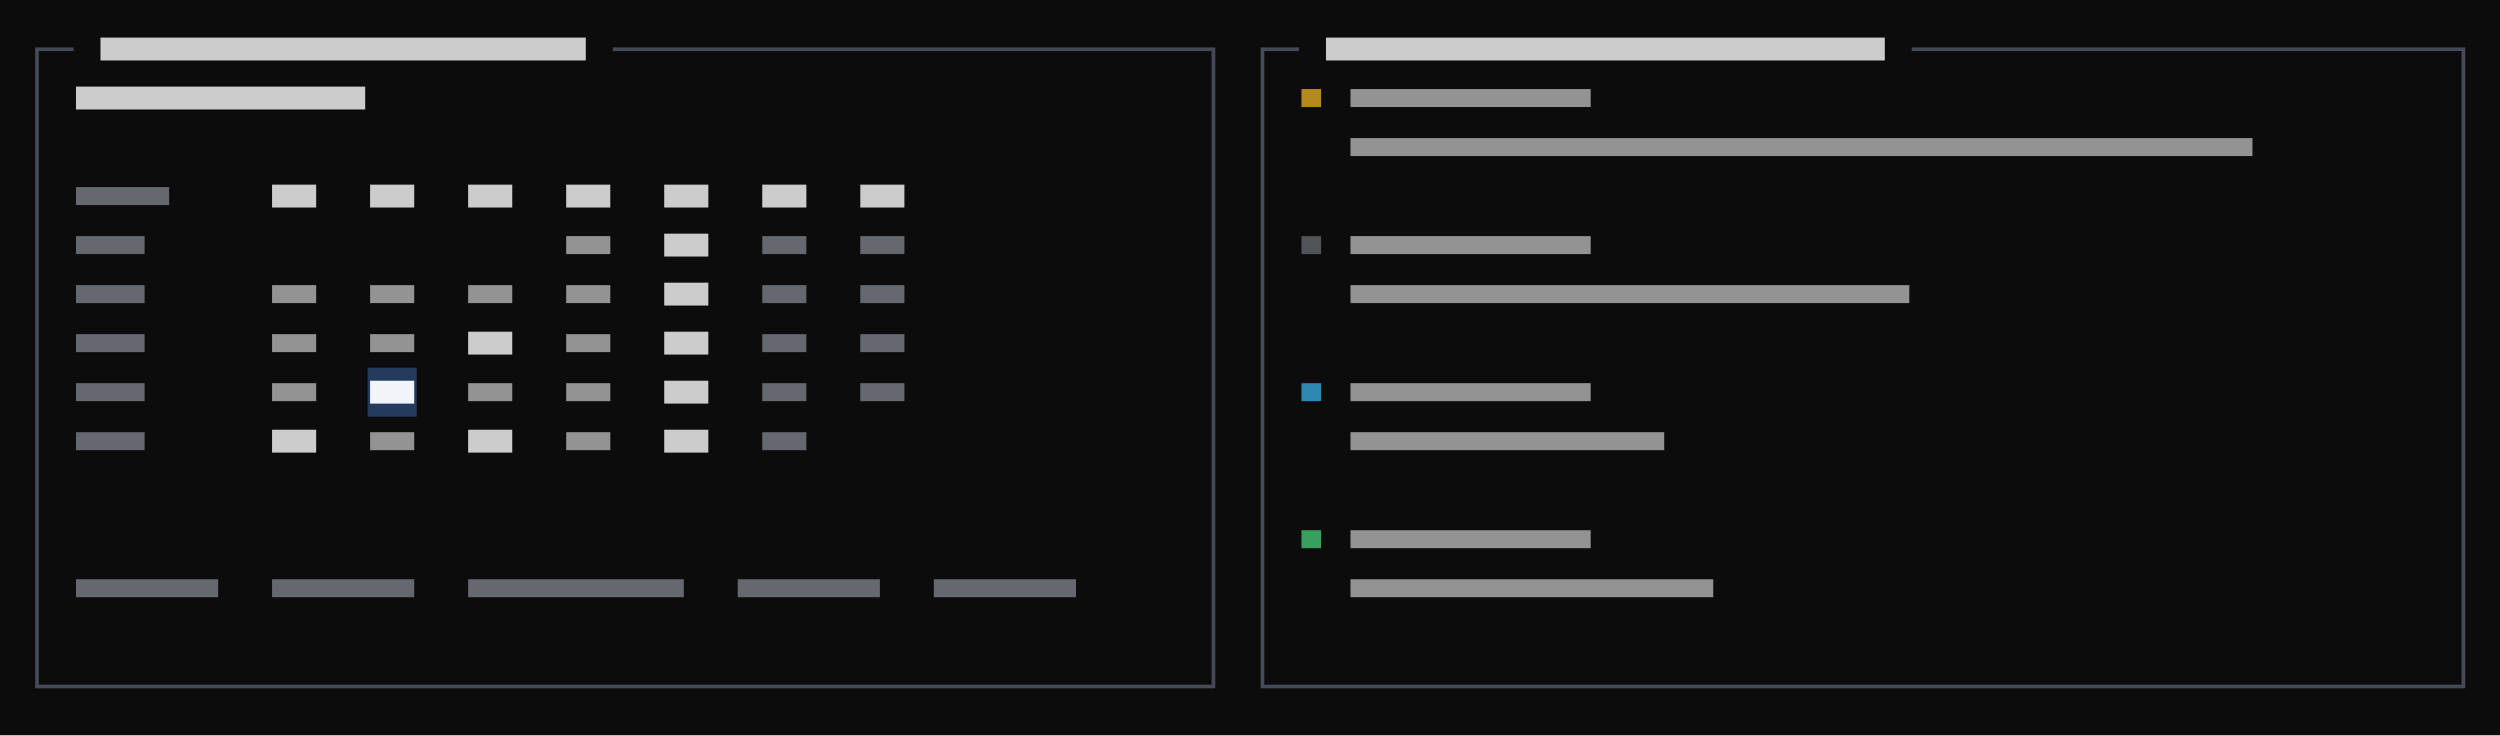
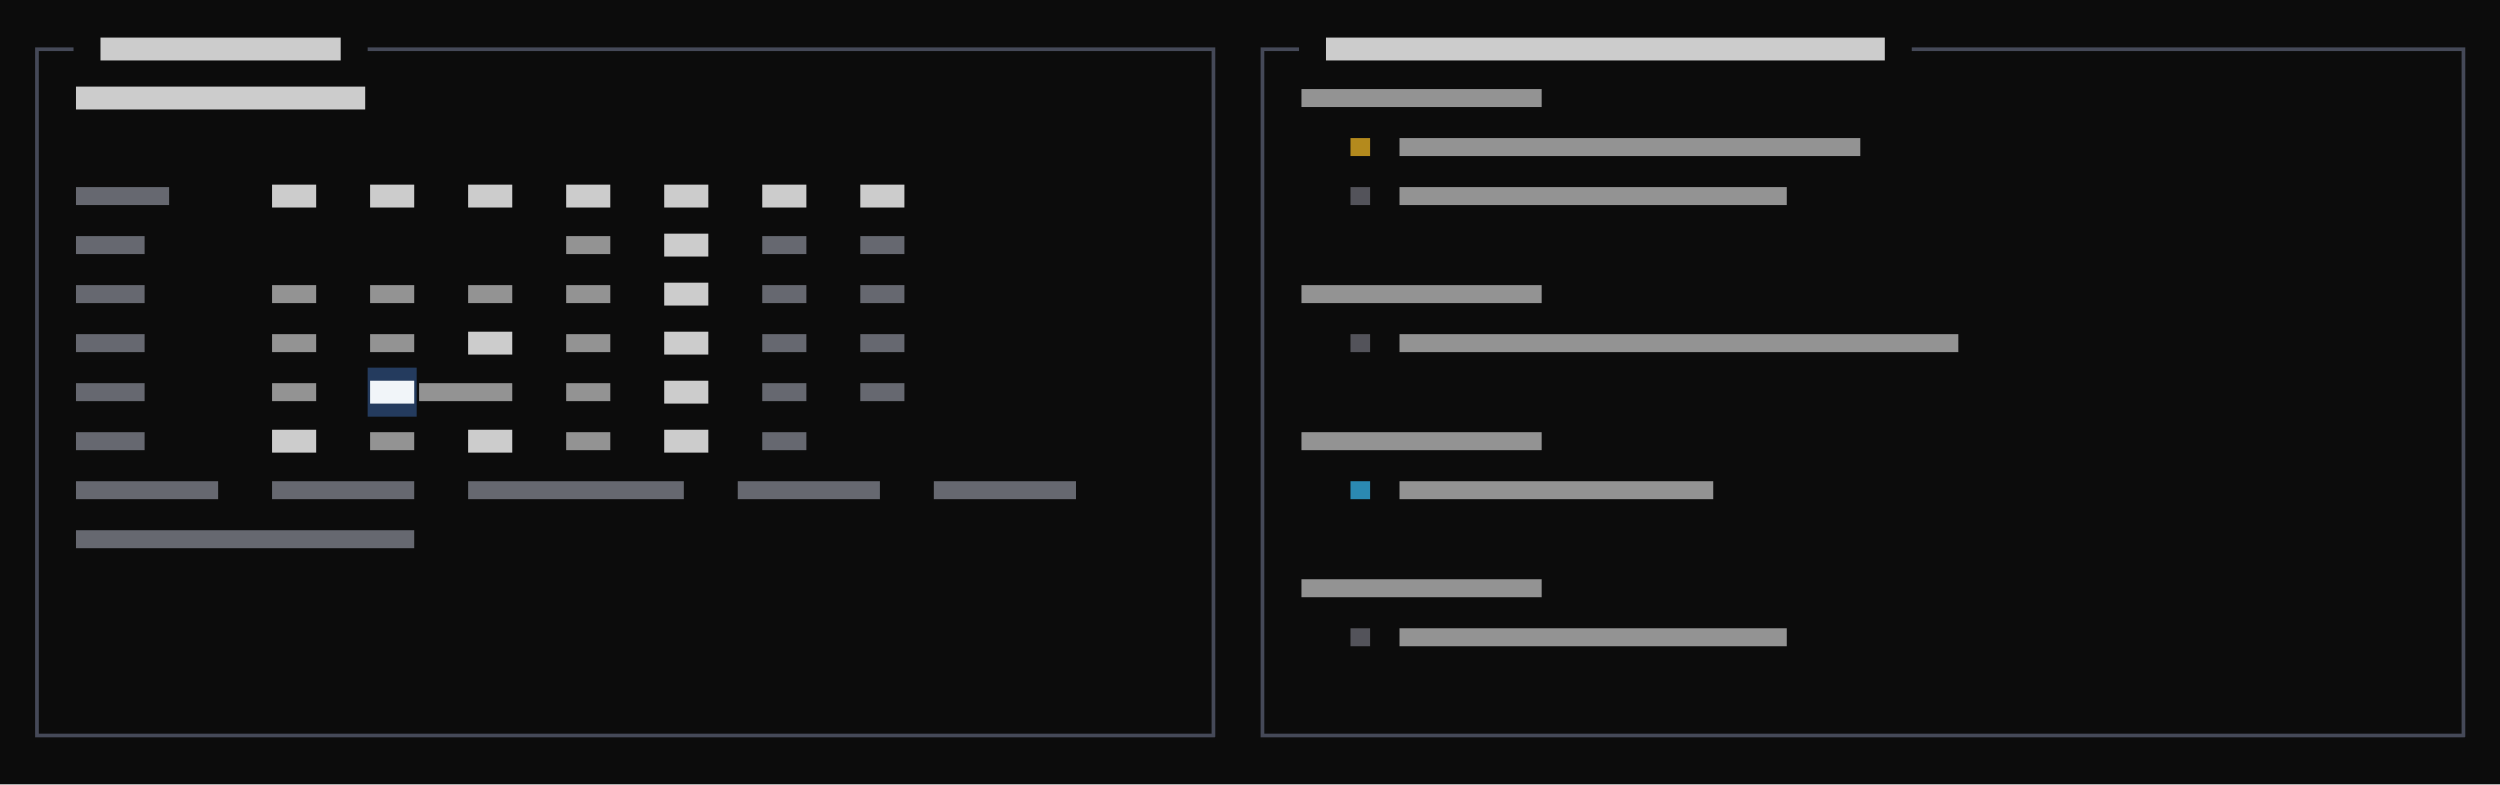
- <svg xmlns="http://www.w3.org/2000/svg" viewBox="0 0 612 180" preserveAspectRatio="xMinYMin slice">
+ <svg xmlns="http://www.w3.org/2000/svg" viewBox="0 0 612 192" preserveAspectRatio="xMinYMin slice">
  <rect width="100%" height="100%" fill="#0c0c0c" />
  <g transform="translate(6 6)">
    <path fill="#243b5e" d="M84 84h12v12h-12z" />
-     <path fill="#38bdf8" opacity="0.7" d="M312.6 87.8h4.8v4.4h-4.8z" />
-     <path fill="#4ade80" opacity="0.7" d="M312.6 123.8h4.8v4.4h-4.8z" />
-     <path fill="#4b5060" opacity="0.9" d="M2.6 5.6h3.4v0.9h-3.4zM2.6 5.6h0.9v6.4h-0.9zM6 5.6h3.4v0.9h-3.4zM8.6 5.6h3.4v0.9h-3.4zM144 5.6h3.4v0.9h-3.4zM146.6 5.6h3.4v0.9h-3.4zM150 5.6h3.4v0.9h-3.4zM152.6 5.6h3.4v0.9h-3.4zM156 5.6h3.4v0.9h-3.4zM158.6 5.6h3.4v0.9h-3.4zM162 5.6h3.4v0.9h-3.4zM164.6 5.6h3.4v0.9h-3.4zM168 5.6h3.4v0.9h-3.4zM170.6 5.6h3.4v0.9h-3.4zM174 5.6h3.4v0.9h-3.4zM176.6 5.6h3.4v0.9h-3.4zM180 5.6h3.4v0.9h-3.4zM182.6 5.6h3.4v0.9h-3.4zM186 5.6h3.4v0.9h-3.4zM188.6 5.6h3.4v0.9h-3.4zM192 5.6h3.4v0.9h-3.4zM194.6 5.6h3.4v0.9h-3.4zM198 5.6h3.4v0.9h-3.4zM200.6 5.6h3.4v0.9h-3.4zM204 5.6h3.4v0.9h-3.4zM206.6 5.6h3.4v0.9h-3.4zM210 5.6h3.4v0.9h-3.4zM212.6 5.6h3.4v0.9h-3.4zM216 5.6h3.4v0.9h-3.4zM218.6 5.6h3.4v0.9h-3.4zM222 5.6h3.4v0.9h-3.4zM224.6 5.6h3.4v0.9h-3.4zM228 5.6h3.4v0.9h-3.4zM230.6 5.6h3.4v0.9h-3.4zM234 5.6h3.4v0.9h-3.4zM236.6 5.6h3.4v0.9h-3.4zM240 5.6h3.4v0.9h-3.4zM242.6 5.6h3.4v0.9h-3.4zM246 5.6h3.4v0.9h-3.4zM248.6 5.6h3.4v0.9h-3.4zM252 5.6h3.4v0.9h-3.4zM254.6 5.6h3.4v0.9h-3.4zM258 5.6h3.4v0.9h-3.4zM260.6 5.6h3.4v0.9h-3.4zM264 5.6h3.4v0.9h-3.4zM266.6 5.6h3.4v0.9h-3.4zM270 5.6h3.4v0.9h-3.4zM272.6 5.6h3.4v0.9h-3.4zM276 5.6h3.4v0.9h-3.4zM278.6 5.6h3.4v0.9h-3.4zM282 5.6h3.4v0.9h-3.4zM284.6 5.6h3.4v0.9h-3.4zM288 5.6h3.4v0.9h-3.4zM290.6 5.6h0.9v6.4h-0.9zM302.6 5.6h3.4v0.9h-3.4zM302.6 5.6h0.9v6.4h-0.9zM306 5.6h3.4v0.9h-3.4zM308.6 5.6h3.4v0.9h-3.4zM462 5.6h3.4v0.9h-3.4zM464.6 5.6h3.4v0.9h-3.4zM468 5.6h3.4v0.9h-3.4zM470.6 5.6h3.4v0.9h-3.4zM474 5.6h3.4v0.9h-3.4zM476.6 5.6h3.4v0.9h-3.4zM480 5.6h3.4v0.9h-3.4zM482.6 5.6h3.4v0.9h-3.4zM486 5.6h3.4v0.9h-3.4zM488.6 5.6h3.4v0.9h-3.4zM492 5.6h3.4v0.9h-3.4zM494.6 5.6h3.4v0.9h-3.4zM498 5.6h3.4v0.9h-3.4zM500.6 5.6h3.4v0.9h-3.4zM504 5.6h3.4v0.9h-3.4zM506.6 5.6h3.4v0.9h-3.4zM510 5.6h3.4v0.9h-3.4zM512.6 5.6h3.4v0.9h-3.4zM516 5.6h3.4v0.9h-3.4zM518.6 5.6h3.4v0.9h-3.4zM522 5.6h3.4v0.9h-3.4zM524.6 5.6h3.4v0.9h-3.4zM528 5.6h3.4v0.9h-3.4zM530.6 5.6h3.4v0.9h-3.4zM534 5.6h3.4v0.9h-3.4zM536.6 5.6h3.4v0.9h-3.4zM540 5.6h3.4v0.9h-3.4zM542.6 5.6h3.4v0.9h-3.4zM546 5.6h3.4v0.9h-3.4zM548.6 5.6h3.4v0.9h-3.4zM552 5.6h3.4v0.9h-3.4zM554.6 5.6h3.4v0.9h-3.4zM558 5.6h3.4v0.9h-3.4zM560.6 5.6h3.4v0.9h-3.4zM564 5.6h3.4v0.9h-3.4zM566.6 5.6h3.4v0.9h-3.4zM570 5.6h3.4v0.9h-3.4zM572.6 5.6h3.4v0.9h-3.4zM576 5.6h3.4v0.9h-3.4zM578.6 5.6h3.4v0.9h-3.4zM582 5.6h3.4v0.9h-3.4zM584.6 5.6h3.4v0.9h-3.4zM588 5.6h3.4v0.9h-3.4zM590.6 5.6h3.4v0.9h-3.4zM594 5.6h3.4v0.9h-3.4zM596.6 5.6h0.9v6.4h-0.9zM2.6 12h0.9v6.4h-0.9zM2.6 17.6h0.9v6.4h-0.9zM290.6 12h0.9v6.4h-0.9zM290.6 17.6h0.9v6.4h-0.9zM302.6 12h0.9v6.4h-0.9zM302.6 17.6h0.9v6.4h-0.9zM596.6 12h0.9v6.4h-0.9zM596.6 17.6h0.9v6.4h-0.9zM2.6 24h0.9v6.4h-0.9zM2.6 29.6h0.9v6.4h-0.9zM290.6 24h0.9v6.4h-0.9zM290.6 29.6h0.9v6.4h-0.9zM302.6 24h0.9v6.4h-0.9zM302.6 29.6h0.9v6.4h-0.9zM596.6 24h0.9v6.4h-0.9zM596.6 29.6h0.9v6.4h-0.9zM2.6 36h0.9v6.4h-0.9zM2.6 41.6h0.9v6.4h-0.9zM290.6 36h0.9v6.4h-0.9zM290.6 41.6h0.9v6.4h-0.9zM302.6 36h0.9v6.4h-0.9zM302.6 41.6h0.9v6.4h-0.9zM596.6 36h0.9v6.4h-0.9zM596.6 41.6h0.9v6.4h-0.9zM2.6 48h0.9v6.4h-0.9zM2.6 53.6h0.9v6.4h-0.9zM290.6 48h0.9v6.4h-0.9zM290.6 53.6h0.9v6.4h-0.9zM302.6 48h0.9v6.4h-0.9zM302.6 53.6h0.9v6.4h-0.9zM596.6 48h0.9v6.4h-0.9zM596.6 53.6h0.9v6.4h-0.9zM2.6 60h0.9v6.4h-0.9zM2.6 65.6h0.9v6.4h-0.9zM290.6 60h0.9v6.4h-0.9zM290.6 65.6h0.9v6.4h-0.9zM302.6 60h0.9v6.4h-0.9zM302.6 65.6h0.9v6.4h-0.9zM596.6 60h0.9v6.4h-0.9zM596.6 65.6h0.9v6.4h-0.9zM2.6 72h0.9v6.4h-0.9zM2.6 77.6h0.9v6.4h-0.9zM290.6 72h0.9v6.4h-0.9zM290.6 77.6h0.9v6.4h-0.9zM302.6 72h0.9v6.4h-0.9zM302.6 77.6h0.9v6.4h-0.9zM596.6 72h0.9v6.4h-0.9zM596.6 77.6h0.9v6.4h-0.9zM2.6 84h0.9v6.4h-0.9zM2.6 89.6h0.9v6.4h-0.9zM290.6 84h0.9v6.4h-0.9zM290.6 89.6h0.9v6.4h-0.9zM302.6 84h0.9v6.4h-0.9zM302.6 89.6h0.9v6.4h-0.9zM596.6 84h0.9v6.4h-0.9zM596.6 89.6h0.9v6.4h-0.9zM2.6 96h0.9v6.4h-0.9zM2.6 101.6h0.9v6.4h-0.9zM290.6 96h0.9v6.4h-0.9zM290.6 101.6h0.9v6.4h-0.9zM302.6 96h0.9v6.4h-0.9zM302.6 101.6h0.9v6.4h-0.9zM596.6 96h0.9v6.4h-0.9zM596.6 101.6h0.9v6.4h-0.9zM2.6 108h0.9v6.4h-0.9zM2.6 113.6h0.9v6.4h-0.9zM290.6 108h0.9v6.4h-0.9zM290.6 113.6h0.9v6.4h-0.9zM302.6 108h0.9v6.4h-0.9zM302.6 113.6h0.9v6.4h-0.9zM596.6 108h0.9v6.4h-0.9zM596.6 113.6h0.9v6.4h-0.9zM2.6 120h0.9v6.4h-0.9zM2.6 125.6h0.9v6.4h-0.9zM290.6 120h0.9v6.4h-0.9zM290.6 125.6h0.9v6.4h-0.9zM302.6 120h0.9v6.4h-0.9zM302.6 125.6h0.9v6.4h-0.9zM596.6 120h0.9v6.4h-0.9zM596.6 125.6h0.9v6.4h-0.9zM2.6 132h0.9v6.4h-0.9zM2.6 137.6h0.9v6.4h-0.9zM290.6 132h0.9v6.4h-0.9zM290.6 137.6h0.9v6.4h-0.9zM302.6 132h0.9v6.4h-0.9zM302.6 137.6h0.9v6.4h-0.9zM596.6 132h0.9v6.4h-0.9zM596.6 137.6h0.9v6.4h-0.9zM2.6 144h0.9v6.4h-0.9zM2.6 149.6h0.9v6.4h-0.9zM290.6 144h0.9v6.4h-0.9zM290.6 149.6h0.9v6.4h-0.9zM302.6 144h0.9v6.4h-0.9zM302.6 149.6h0.9v6.4h-0.9zM596.6 144h0.9v6.4h-0.9zM596.6 149.6h0.9v6.4h-0.9zM2.6 161.6h3.4v0.9h-3.4zM2.6 156h0.9v6.4h-0.9zM6 161.6h3.4v0.9h-3.4zM8.6 161.6h3.4v0.9h-3.4zM12 161.6h3.4v0.9h-3.4zM14.6 161.6h3.4v0.9h-3.4zM18 161.6h3.4v0.9h-3.4zM20.6 161.6h3.4v0.9h-3.4zM24 161.6h3.4v0.9h-3.4zM26.6 161.6h3.4v0.9h-3.4zM30 161.6h3.4v0.9h-3.4zM32.6 161.6h3.4v0.9h-3.4zM36 161.6h3.4v0.9h-3.4zM38.6 161.6h3.4v0.9h-3.4zM42 161.6h3.4v0.9h-3.4zM44.6 161.6h3.4v0.9h-3.4zM48 161.6h3.4v0.9h-3.4zM50.6 161.6h3.4v0.9h-3.4zM54 161.6h3.4v0.9h-3.4zM56.6 161.6h3.4v0.9h-3.4zM60 161.6h3.4v0.9h-3.4zM62.6 161.6h3.4v0.9h-3.4zM66 161.6h3.4v0.9h-3.4zM68.6 161.6h3.4v0.9h-3.4zM72 161.6h3.4v0.9h-3.4zM74.6 161.6h3.4v0.9h-3.4zM78 161.6h3.4v0.9h-3.4zM80.6 161.6h3.4v0.9h-3.4zM84 161.6h3.4v0.9h-3.4zM86.6 161.6h3.4v0.9h-3.4zM90 161.6h3.4v0.9h-3.4zM92.6 161.6h3.4v0.9h-3.4zM96 161.6h3.4v0.9h-3.4zM98.6 161.6h3.4v0.9h-3.4zM102 161.6h3.4v0.9h-3.4zM104.6 161.6h3.4v0.9h-3.4zM108 161.6h3.4v0.9h-3.4zM110.6 161.6h3.4v0.9h-3.4zM114 161.6h3.4v0.9h-3.4zM116.6 161.6h3.4v0.9h-3.4zM120 161.6h3.4v0.9h-3.4zM122.6 161.6h3.4v0.9h-3.4zM126 161.6h3.4v0.9h-3.4zM128.6 161.6h3.4v0.9h-3.4zM132 161.6h3.4v0.9h-3.4zM134.6 161.6h3.4v0.9h-3.4zM138 161.6h3.4v0.9h-3.4zM140.6 161.6h3.4v0.9h-3.4zM144 161.6h3.4v0.9h-3.4zM146.6 161.6h3.4v0.9h-3.4zM150 161.6h3.4v0.9h-3.4zM152.6 161.6h3.4v0.9h-3.4zM156 161.6h3.4v0.9h-3.4zM158.6 161.6h3.4v0.9h-3.4zM162 161.6h3.4v0.9h-3.4zM164.6 161.6h3.4v0.9h-3.4zM168 161.6h3.4v0.9h-3.4zM170.6 161.6h3.4v0.9h-3.4zM174 161.6h3.4v0.9h-3.4zM176.6 161.6h3.4v0.9h-3.4zM180 161.6h3.4v0.9h-3.4zM182.6 161.6h3.4v0.9h-3.4zM186 161.6h3.4v0.9h-3.4zM188.6 161.6h3.4v0.9h-3.4zM192 161.6h3.4v0.9h-3.4zM194.6 161.6h3.4v0.9h-3.4zM198 161.6h3.4v0.9h-3.4zM200.6 161.6h3.4v0.9h-3.4zM204 161.6h3.4v0.9h-3.4zM206.6 161.6h3.4v0.9h-3.4zM210 161.6h3.4v0.9h-3.4zM212.6 161.6h3.4v0.9h-3.4zM216 161.6h3.4v0.9h-3.4zM218.6 161.6h3.4v0.9h-3.4zM222 161.6h3.4v0.9h-3.4zM224.6 161.6h3.4v0.9h-3.4zM228 161.6h3.4v0.9h-3.4zM230.6 161.6h3.4v0.9h-3.4zM234 161.6h3.4v0.9h-3.4zM236.6 161.6h3.4v0.9h-3.4zM240 161.6h3.4v0.9h-3.4zM242.6 161.6h3.4v0.9h-3.4zM246 161.6h3.4v0.9h-3.4zM248.6 161.6h3.4v0.9h-3.4zM252 161.6h3.4v0.9h-3.4zM254.6 161.6h3.4v0.9h-3.4zM258 161.6h3.4v0.9h-3.4zM260.6 161.6h3.4v0.9h-3.4zM264 161.6h3.4v0.9h-3.4zM266.6 161.6h3.4v0.9h-3.4zM270 161.6h3.4v0.9h-3.4zM272.6 161.6h3.4v0.9h-3.4zM276 161.6h3.4v0.9h-3.4zM278.6 161.6h3.4v0.9h-3.4zM282 161.6h3.4v0.9h-3.4zM284.6 161.6h3.4v0.9h-3.4zM288 161.6h3.4v0.9h-3.4zM290.6 156h0.9v6.4h-0.9zM302.6 161.6h3.4v0.9h-3.4zM302.6 156h0.9v6.4h-0.9zM306 161.6h3.4v0.9h-3.4zM308.6 161.6h3.4v0.9h-3.4zM312 161.6h3.4v0.9h-3.4zM314.6 161.6h3.4v0.9h-3.4zM318 161.6h3.4v0.9h-3.4zM320.6 161.6h3.4v0.9h-3.4zM324 161.6h3.4v0.9h-3.4zM326.6 161.6h3.4v0.9h-3.4zM330 161.6h3.4v0.9h-3.4zM332.6 161.6h3.4v0.9h-3.4zM336 161.6h3.4v0.9h-3.4zM338.6 161.6h3.4v0.9h-3.4zM342 161.6h3.4v0.9h-3.4zM344.6 161.6h3.4v0.9h-3.4zM348 161.6h3.4v0.9h-3.4zM350.6 161.6h3.4v0.9h-3.4zM354 161.6h3.4v0.9h-3.4zM356.6 161.6h3.4v0.9h-3.4zM360 161.6h3.4v0.9h-3.4zM362.6 161.6h3.4v0.9h-3.4zM366 161.6h3.4v0.9h-3.4zM368.6 161.6h3.4v0.9h-3.4zM372 161.6h3.4v0.9h-3.4zM374.6 161.6h3.4v0.9h-3.4zM378 161.6h3.4v0.9h-3.4zM380.6 161.6h3.4v0.9h-3.4zM384 161.6h3.4v0.9h-3.4zM386.6 161.6h3.4v0.9h-3.4zM390 161.6h3.4v0.9h-3.4zM392.6 161.6h3.4v0.9h-3.4zM396 161.6h3.4v0.9h-3.4zM398.6 161.6h3.4v0.9h-3.4zM402 161.6h3.4v0.9h-3.4zM404.6 161.6h3.4v0.9h-3.4zM408 161.6h3.4v0.9h-3.4zM410.6 161.6h3.4v0.9h-3.4zM414 161.6h3.4v0.9h-3.4zM416.6 161.6h3.4v0.9h-3.4zM420 161.6h3.4v0.9h-3.4zM422.6 161.6h3.4v0.9h-3.4zM426 161.6h3.4v0.9h-3.4zM428.6 161.6h3.4v0.9h-3.4zM432 161.6h3.4v0.9h-3.4zM434.6 161.6h3.4v0.9h-3.4zM438 161.6h3.4v0.9h-3.4zM440.6 161.6h3.4v0.9h-3.4zM444 161.6h3.4v0.9h-3.4zM446.6 161.6h3.4v0.9h-3.4zM450 161.6h3.4v0.9h-3.4zM452.6 161.6h3.4v0.9h-3.4zM456 161.6h3.4v0.9h-3.4zM458.6 161.6h3.4v0.9h-3.4zM462 161.6h3.4v0.9h-3.4zM464.6 161.6h3.4v0.9h-3.4zM468 161.6h3.4v0.9h-3.4zM470.6 161.6h3.4v0.9h-3.4zM474 161.6h3.4v0.9h-3.4zM476.6 161.6h3.4v0.9h-3.4zM480 161.6h3.4v0.9h-3.4zM482.6 161.6h3.4v0.9h-3.4zM486 161.6h3.4v0.9h-3.4zM488.6 161.6h3.4v0.9h-3.4zM492 161.6h3.4v0.9h-3.4zM494.6 161.6h3.4v0.9h-3.4zM498 161.6h3.4v0.9h-3.4zM500.6 161.6h3.4v0.9h-3.4zM504 161.6h3.4v0.9h-3.4zM506.6 161.6h3.4v0.9h-3.4zM510 161.6h3.4v0.9h-3.4zM512.6 161.6h3.4v0.9h-3.4zM516 161.6h3.4v0.9h-3.4zM518.6 161.6h3.4v0.9h-3.4zM522 161.6h3.4v0.9h-3.4zM524.6 161.6h3.4v0.9h-3.4zM528 161.6h3.4v0.9h-3.4zM530.6 161.6h3.4v0.9h-3.4zM534 161.6h3.4v0.9h-3.4zM536.6 161.6h3.4v0.9h-3.4zM540 161.6h3.4v0.9h-3.4zM542.6 161.6h3.4v0.9h-3.4zM546 161.6h3.4v0.9h-3.4zM548.6 161.6h3.4v0.9h-3.4zM552 161.6h3.4v0.9h-3.4zM554.6 161.6h3.4v0.9h-3.4zM558 161.6h3.4v0.9h-3.4zM560.6 161.6h3.4v0.9h-3.4zM564 161.6h3.4v0.9h-3.4zM566.6 161.6h3.4v0.9h-3.4zM570 161.6h3.4v0.9h-3.4zM572.6 161.6h3.4v0.9h-3.4zM576 161.6h3.4v0.9h-3.4zM578.6 161.6h3.4v0.9h-3.4zM582 161.6h3.4v0.9h-3.4zM584.6 161.6h3.4v0.9h-3.4zM588 161.6h3.4v0.9h-3.4zM590.6 161.6h3.4v0.9h-3.4zM594 161.6h3.4v0.9h-3.4zM596.6 156h0.9v6.4h-0.9z" />
-     <path fill="#71717a" opacity="0.7" d="M312.6 51.8h4.8v4.4h-4.8z" />
-     <path fill="#8b8f9a" opacity="0.7" d="M12.6 39.8h22.8v4.4h-22.8zM12.6 51.8h16.8v4.4h-16.8zM180.6 51.8h10.8v4.4h-10.8zM204.6 51.8h10.8v4.4h-10.8zM12.6 63.8h16.8v4.4h-16.8zM180.6 63.8h10.8v4.4h-10.8zM204.6 63.8h10.8v4.4h-10.8zM12.6 75.8h16.8v4.4h-16.8zM180.6 75.8h10.8v4.4h-10.8zM204.6 75.8h10.8v4.4h-10.8zM12.6 87.8h16.8v4.4h-16.8zM180.6 87.8h10.8v4.4h-10.8zM204.6 87.8h10.8v4.4h-10.8zM12.6 99.8h16.8v4.4h-16.8zM180.6 99.8h10.8v4.4h-10.8zM12.6 135.8h34.8v4.4h-34.8zM60.6 135.8h34.8v4.4h-34.8zM108.6 135.8h52.8v4.4h-52.8zM174.6 135.8h34.8v4.4h-34.8zM222.6 135.8h34.8v4.4h-34.8z" />
-     <path fill="#cccccc" opacity="0.7" d="M324.6 15.8h58.8v4.4h-58.8zM324.6 27.8h220.8v4.4h-220.8zM132.6 51.8h10.8v4.4h-10.8zM324.6 51.8h58.8v4.4h-58.8zM60.6 63.8h10.8v4.4h-10.8zM84.6 63.8h10.8v4.4h-10.8zM108.6 63.8h10.8v4.4h-10.8zM132.6 63.8h10.8v4.4h-10.8zM324.6 63.8h136.8v4.4h-136.8zM60.6 75.8h10.8v4.4h-10.8zM84.6 75.8h10.8v4.4h-10.8zM132.6 75.8h10.8v4.4h-10.8zM60.6 87.8h10.8v4.4h-10.8zM108.6 87.8h10.8v4.4h-10.8zM132.6 87.8h10.8v4.4h-10.8zM324.6 87.8h58.8v4.4h-58.8zM84.6 99.8h10.8v4.4h-10.8zM132.6 99.8h10.8v4.4h-10.8zM324.6 99.8h76.8v4.4h-76.8zM324.6 123.8h58.8v4.4h-58.8zM324.6 135.8h88.8v4.4h-88.8z" />
-     <path fill="#cccccc" d="M18.6 3.2h118.8v5.6h-118.8zM318.6 3.2h136.8v5.6h-136.8zM12.6 15.2h70.8v5.6h-70.8zM60.6 39.2h10.8v5.6h-10.8zM84.6 39.2h10.8v5.6h-10.8zM108.6 39.2h10.8v5.6h-10.8zM132.6 39.2h10.8v5.6h-10.8zM156.6 39.2h10.8v5.6h-10.8zM180.6 39.2h10.8v5.6h-10.8zM204.6 39.2h10.8v5.6h-10.8zM156.6 51.2h10.8v5.6h-10.8zM156.6 63.2h10.8v5.6h-10.8zM108.6 75.2h10.8v5.6h-10.8zM156.6 75.2h10.8v5.6h-10.8zM156.6 87.2h10.8v5.6h-10.8zM60.6 99.2h10.8v5.6h-10.8zM108.6 99.2h10.8v5.6h-10.8zM156.6 99.2h10.8v5.6h-10.8z" />
+     <path fill="#38bdf8" opacity="0.7" d="M324.6 111.8h4.8v4.4h-4.8z" />
+     <path fill="#4b5060" opacity="0.9" d="M2.6 5.6h3.4v0.9h-3.4zM2.6 5.6h0.9v6.4h-0.9zM6 5.6h3.4v0.9h-3.4zM8.6 5.6h3.4v0.9h-3.4zM84 5.6h3.4v0.9h-3.4zM86.6 5.6h3.4v0.9h-3.4zM90 5.6h3.4v0.9h-3.4zM92.6 5.6h3.4v0.9h-3.4zM96 5.6h3.4v0.9h-3.4zM98.6 5.6h3.4v0.9h-3.4zM102 5.6h3.4v0.9h-3.4zM104.6 5.6h3.4v0.9h-3.4zM108 5.6h3.4v0.9h-3.4zM110.6 5.6h3.4v0.9h-3.4zM114 5.6h3.4v0.9h-3.4zM116.6 5.6h3.4v0.9h-3.4zM120 5.6h3.4v0.9h-3.4zM122.6 5.6h3.4v0.9h-3.4zM126 5.6h3.4v0.9h-3.4zM128.6 5.6h3.4v0.9h-3.4zM132 5.6h3.4v0.9h-3.4zM134.6 5.6h3.4v0.9h-3.4zM138 5.6h3.4v0.9h-3.4zM140.6 5.6h3.4v0.9h-3.4zM144 5.6h3.4v0.9h-3.4zM146.6 5.6h3.4v0.9h-3.4zM150 5.6h3.4v0.9h-3.4zM152.6 5.6h3.4v0.9h-3.4zM156 5.6h3.4v0.9h-3.4zM158.6 5.6h3.4v0.9h-3.4zM162 5.6h3.4v0.9h-3.4zM164.6 5.6h3.4v0.9h-3.4zM168 5.6h3.4v0.9h-3.4zM170.6 5.6h3.4v0.9h-3.4zM174 5.6h3.4v0.9h-3.4zM176.6 5.6h3.4v0.9h-3.4zM180 5.6h3.4v0.9h-3.4zM182.6 5.6h3.4v0.9h-3.4zM186 5.6h3.4v0.9h-3.4zM188.6 5.6h3.4v0.9h-3.4zM192 5.6h3.4v0.9h-3.4zM194.6 5.6h3.4v0.9h-3.4zM198 5.6h3.4v0.9h-3.4zM200.6 5.6h3.4v0.9h-3.4zM204 5.6h3.4v0.9h-3.4zM206.6 5.6h3.4v0.9h-3.4zM210 5.6h3.4v0.9h-3.4zM212.6 5.6h3.4v0.9h-3.4zM216 5.6h3.4v0.9h-3.4zM218.6 5.6h3.4v0.9h-3.4zM222 5.6h3.4v0.9h-3.4zM224.6 5.6h3.4v0.9h-3.4zM228 5.6h3.4v0.9h-3.4zM230.6 5.6h3.4v0.9h-3.4zM234 5.6h3.4v0.9h-3.4zM236.6 5.6h3.4v0.9h-3.4zM240 5.6h3.4v0.9h-3.4zM242.6 5.6h3.4v0.9h-3.4zM246 5.6h3.4v0.9h-3.4zM248.6 5.6h3.4v0.9h-3.4zM252 5.6h3.4v0.9h-3.4zM254.6 5.6h3.4v0.9h-3.4zM258 5.6h3.4v0.9h-3.4zM260.6 5.6h3.4v0.9h-3.4zM264 5.6h3.4v0.9h-3.4zM266.6 5.6h3.4v0.9h-3.4zM270 5.6h3.4v0.9h-3.4zM272.6 5.6h3.4v0.9h-3.4zM276 5.6h3.4v0.9h-3.4zM278.6 5.6h3.4v0.9h-3.4zM282 5.6h3.4v0.9h-3.4zM284.6 5.6h3.4v0.9h-3.4zM288 5.6h3.4v0.9h-3.4zM290.6 5.6h0.9v6.4h-0.9zM302.6 5.6h3.4v0.9h-3.4zM302.6 5.6h0.9v6.4h-0.9zM306 5.6h3.4v0.9h-3.4zM308.6 5.6h3.4v0.9h-3.4zM462 5.6h3.4v0.9h-3.4zM464.6 5.6h3.4v0.9h-3.4zM468 5.6h3.4v0.9h-3.4zM470.6 5.6h3.4v0.9h-3.4zM474 5.6h3.4v0.9h-3.4zM476.6 5.6h3.4v0.9h-3.4zM480 5.6h3.4v0.9h-3.4zM482.6 5.6h3.4v0.9h-3.4zM486 5.6h3.4v0.9h-3.4zM488.6 5.6h3.4v0.9h-3.4zM492 5.6h3.4v0.9h-3.4zM494.6 5.6h3.4v0.9h-3.4zM498 5.6h3.4v0.9h-3.4zM500.6 5.6h3.4v0.9h-3.4zM504 5.6h3.4v0.9h-3.4zM506.6 5.6h3.4v0.9h-3.4zM510 5.6h3.4v0.9h-3.4zM512.6 5.6h3.4v0.9h-3.4zM516 5.6h3.4v0.9h-3.4zM518.6 5.6h3.4v0.9h-3.4zM522 5.6h3.4v0.9h-3.4zM524.6 5.6h3.4v0.9h-3.4zM528 5.6h3.4v0.9h-3.4zM530.6 5.6h3.4v0.9h-3.4zM534 5.6h3.4v0.9h-3.4zM536.6 5.6h3.4v0.9h-3.4zM540 5.6h3.4v0.9h-3.4zM542.6 5.6h3.4v0.9h-3.4zM546 5.6h3.4v0.9h-3.4zM548.6 5.6h3.4v0.9h-3.4zM552 5.6h3.4v0.9h-3.4zM554.6 5.6h3.4v0.9h-3.4zM558 5.6h3.4v0.9h-3.4zM560.6 5.6h3.4v0.9h-3.4zM564 5.6h3.4v0.9h-3.4zM566.6 5.6h3.4v0.9h-3.4zM570 5.6h3.4v0.9h-3.4zM572.6 5.6h3.4v0.9h-3.4zM576 5.6h3.4v0.9h-3.4zM578.6 5.6h3.4v0.9h-3.4zM582 5.6h3.4v0.9h-3.4zM584.6 5.6h3.4v0.9h-3.4zM588 5.6h3.4v0.9h-3.4zM590.6 5.6h3.4v0.9h-3.4zM594 5.6h3.4v0.9h-3.4zM596.6 5.6h0.9v6.4h-0.9zM2.6 12h0.9v6.4h-0.9zM2.6 17.6h0.9v6.4h-0.9zM290.6 12h0.9v6.4h-0.9zM290.6 17.6h0.9v6.4h-0.9zM302.6 12h0.9v6.4h-0.9zM302.6 17.6h0.9v6.4h-0.9zM596.6 12h0.9v6.4h-0.9zM596.6 17.6h0.9v6.4h-0.9zM2.6 24h0.9v6.4h-0.9zM2.6 29.6h0.9v6.4h-0.9zM290.6 24h0.9v6.4h-0.9zM290.6 29.6h0.9v6.4h-0.9zM302.6 24h0.9v6.4h-0.9zM302.6 29.6h0.9v6.4h-0.9zM596.6 24h0.9v6.4h-0.9zM596.6 29.6h0.9v6.4h-0.9zM2.6 36h0.9v6.4h-0.9zM2.6 41.6h0.9v6.4h-0.9zM290.6 36h0.9v6.4h-0.9zM290.6 41.6h0.9v6.4h-0.9zM302.6 36h0.9v6.4h-0.9zM302.6 41.6h0.9v6.4h-0.9zM596.6 36h0.9v6.4h-0.9zM596.6 41.6h0.9v6.4h-0.9zM2.6 48h0.9v6.4h-0.9zM2.6 53.6h0.9v6.4h-0.9zM290.6 48h0.9v6.4h-0.9zM290.6 53.6h0.9v6.4h-0.9zM302.6 48h0.9v6.4h-0.9zM302.6 53.6h0.9v6.4h-0.9zM596.6 48h0.9v6.4h-0.9zM596.6 53.6h0.9v6.4h-0.9zM2.6 60h0.9v6.4h-0.9zM2.6 65.6h0.9v6.4h-0.9zM290.6 60h0.9v6.4h-0.9zM290.6 65.6h0.9v6.4h-0.9zM302.6 60h0.9v6.4h-0.9zM302.6 65.6h0.9v6.4h-0.9zM596.6 60h0.9v6.4h-0.9zM596.6 65.6h0.9v6.4h-0.9zM2.6 72h0.9v6.4h-0.9zM2.6 77.6h0.9v6.4h-0.9zM290.6 72h0.9v6.4h-0.9zM290.6 77.6h0.9v6.4h-0.9zM302.6 72h0.9v6.4h-0.9zM302.6 77.6h0.9v6.4h-0.9zM596.6 72h0.9v6.4h-0.9zM596.6 77.6h0.9v6.4h-0.9zM2.6 84h0.9v6.4h-0.9zM2.6 89.6h0.9v6.4h-0.9zM290.6 84h0.9v6.4h-0.9zM290.6 89.6h0.9v6.4h-0.9zM302.6 84h0.9v6.4h-0.9zM302.6 89.6h0.9v6.4h-0.9zM596.6 84h0.9v6.4h-0.9zM596.6 89.6h0.9v6.4h-0.9zM2.6 96h0.9v6.4h-0.9zM2.6 101.6h0.9v6.4h-0.9zM290.6 96h0.9v6.4h-0.9zM290.6 101.6h0.9v6.4h-0.9zM302.6 96h0.9v6.4h-0.9zM302.6 101.6h0.9v6.4h-0.9zM596.6 96h0.9v6.4h-0.9zM596.6 101.6h0.9v6.4h-0.9zM2.6 108h0.9v6.4h-0.9zM2.6 113.6h0.9v6.4h-0.9zM290.6 108h0.9v6.4h-0.9zM290.6 113.6h0.9v6.4h-0.9zM302.6 108h0.9v6.4h-0.9zM302.6 113.6h0.9v6.4h-0.9zM596.6 108h0.9v6.4h-0.9zM596.6 113.6h0.9v6.4h-0.9zM2.6 120h0.9v6.4h-0.9zM2.6 125.6h0.9v6.4h-0.9zM290.6 120h0.9v6.4h-0.9zM290.6 125.6h0.9v6.4h-0.9zM302.6 120h0.9v6.4h-0.9zM302.6 125.6h0.9v6.4h-0.9zM596.6 120h0.9v6.4h-0.9zM596.6 125.6h0.9v6.4h-0.9zM2.6 132h0.9v6.4h-0.9zM2.6 137.6h0.9v6.4h-0.9zM290.6 132h0.9v6.4h-0.9zM290.6 137.6h0.9v6.4h-0.9zM302.6 132h0.9v6.4h-0.9zM302.6 137.6h0.9v6.4h-0.9zM596.6 132h0.9v6.4h-0.9zM596.6 137.6h0.9v6.4h-0.9zM2.6 144h0.9v6.4h-0.9zM2.6 149.6h0.9v6.4h-0.9zM290.6 144h0.9v6.4h-0.9zM290.6 149.6h0.9v6.4h-0.9zM302.6 144h0.9v6.4h-0.9zM302.6 149.6h0.9v6.4h-0.9zM596.6 144h0.9v6.4h-0.9zM596.6 149.6h0.9v6.4h-0.9zM2.6 156h0.9v6.4h-0.9zM2.6 161.6h0.9v6.4h-0.9zM290.6 156h0.9v6.4h-0.9zM290.6 161.6h0.9v6.4h-0.9zM302.6 156h0.9v6.4h-0.9zM302.6 161.6h0.9v6.4h-0.9zM596.6 156h0.9v6.4h-0.9zM596.6 161.6h0.9v6.4h-0.9zM2.6 173.6h3.4v0.9h-3.4zM2.6 168h0.9v6.4h-0.9zM6 173.6h3.4v0.9h-3.4zM8.6 173.6h3.4v0.9h-3.4zM12 173.6h3.4v0.9h-3.4zM14.6 173.6h3.4v0.9h-3.4zM18 173.6h3.4v0.9h-3.4zM20.6 173.6h3.4v0.9h-3.4zM24 173.6h3.4v0.9h-3.4zM26.6 173.6h3.4v0.9h-3.4zM30 173.6h3.4v0.9h-3.4zM32.6 173.6h3.4v0.9h-3.4zM36 173.6h3.4v0.9h-3.4zM38.6 173.6h3.4v0.9h-3.4zM42 173.6h3.4v0.9h-3.4zM44.6 173.6h3.4v0.9h-3.4zM48 173.6h3.4v0.9h-3.4zM50.6 173.6h3.4v0.9h-3.4zM54 173.6h3.4v0.9h-3.4zM56.6 173.6h3.4v0.9h-3.4zM60 173.6h3.4v0.9h-3.4zM62.6 173.6h3.4v0.9h-3.4zM66 173.6h3.4v0.9h-3.4zM68.6 173.6h3.4v0.9h-3.4zM72 173.6h3.4v0.9h-3.4zM74.6 173.6h3.4v0.9h-3.4zM78 173.6h3.4v0.9h-3.4zM80.6 173.6h3.4v0.9h-3.4zM84 173.6h3.4v0.9h-3.4zM86.6 173.6h3.4v0.9h-3.4zM90 173.6h3.4v0.9h-3.4zM92.6 173.6h3.4v0.9h-3.4zM96 173.6h3.4v0.9h-3.4zM98.6 173.6h3.4v0.9h-3.4zM102 173.6h3.4v0.9h-3.4zM104.6 173.6h3.4v0.9h-3.4zM108 173.6h3.4v0.9h-3.4zM110.6 173.6h3.4v0.9h-3.4zM114 173.6h3.4v0.9h-3.4zM116.6 173.6h3.4v0.9h-3.4zM120 173.6h3.4v0.9h-3.4zM122.6 173.6h3.4v0.9h-3.4zM126 173.6h3.4v0.9h-3.4zM128.6 173.6h3.4v0.9h-3.4zM132 173.6h3.4v0.9h-3.4zM134.6 173.6h3.4v0.9h-3.4zM138 173.6h3.4v0.9h-3.4zM140.6 173.6h3.4v0.9h-3.4zM144 173.6h3.4v0.9h-3.4zM146.6 173.6h3.4v0.9h-3.4zM150 173.6h3.4v0.9h-3.4zM152.6 173.6h3.4v0.9h-3.4zM156 173.6h3.4v0.9h-3.4zM158.6 173.6h3.4v0.9h-3.4zM162 173.6h3.4v0.9h-3.4zM164.6 173.6h3.4v0.9h-3.4zM168 173.6h3.4v0.9h-3.4zM170.6 173.6h3.4v0.9h-3.4zM174 173.6h3.4v0.9h-3.4zM176.6 173.6h3.4v0.9h-3.4zM180 173.6h3.4v0.9h-3.4zM182.6 173.6h3.4v0.9h-3.4zM186 173.6h3.4v0.9h-3.4zM188.6 173.6h3.4v0.9h-3.4zM192 173.6h3.4v0.9h-3.4zM194.6 173.6h3.4v0.9h-3.4zM198 173.6h3.4v0.9h-3.4zM200.6 173.6h3.4v0.9h-3.4zM204 173.6h3.4v0.9h-3.4zM206.6 173.6h3.4v0.9h-3.4zM210 173.6h3.4v0.9h-3.4zM212.6 173.6h3.4v0.9h-3.4zM216 173.6h3.4v0.9h-3.4zM218.6 173.6h3.4v0.9h-3.4zM222 173.6h3.4v0.9h-3.4zM224.6 173.6h3.4v0.9h-3.4zM228 173.6h3.4v0.9h-3.4zM230.6 173.6h3.4v0.9h-3.4zM234 173.6h3.4v0.9h-3.4zM236.6 173.6h3.4v0.9h-3.4zM240 173.6h3.4v0.9h-3.4zM242.6 173.6h3.4v0.9h-3.4zM246 173.6h3.4v0.9h-3.4zM248.6 173.6h3.4v0.9h-3.4zM252 173.6h3.4v0.9h-3.4zM254.6 173.6h3.4v0.9h-3.4zM258 173.6h3.4v0.9h-3.4zM260.6 173.6h3.4v0.9h-3.4zM264 173.6h3.4v0.9h-3.4zM266.6 173.6h3.4v0.9h-3.4zM270 173.6h3.4v0.9h-3.4zM272.6 173.6h3.4v0.9h-3.4zM276 173.6h3.4v0.9h-3.4zM278.6 173.6h3.4v0.9h-3.4zM282 173.6h3.4v0.9h-3.4zM284.6 173.6h3.4v0.9h-3.4zM288 173.6h3.4v0.9h-3.4zM290.6 168h0.9v6.4h-0.9zM302.6 173.6h3.4v0.9h-3.4zM302.6 168h0.9v6.4h-0.9zM306 173.6h3.4v0.9h-3.4zM308.6 173.6h3.4v0.9h-3.4zM312 173.6h3.4v0.9h-3.4zM314.6 173.6h3.4v0.9h-3.4zM318 173.6h3.4v0.9h-3.4zM320.6 173.6h3.4v0.9h-3.4zM324 173.6h3.4v0.9h-3.4zM326.6 173.6h3.4v0.9h-3.4zM330 173.6h3.4v0.9h-3.4zM332.6 173.6h3.4v0.9h-3.4zM336 173.6h3.4v0.9h-3.4zM338.6 173.6h3.4v0.9h-3.4zM342 173.6h3.4v0.9h-3.4zM344.6 173.6h3.4v0.9h-3.4zM348 173.6h3.4v0.9h-3.4zM350.6 173.6h3.4v0.9h-3.4zM354 173.6h3.4v0.9h-3.4zM356.6 173.6h3.4v0.9h-3.4zM360 173.6h3.4v0.9h-3.4zM362.6 173.6h3.4v0.9h-3.4zM366 173.6h3.4v0.9h-3.4zM368.6 173.6h3.4v0.9h-3.4zM372 173.6h3.4v0.9h-3.4zM374.6 173.6h3.4v0.9h-3.4zM378 173.6h3.4v0.9h-3.4zM380.6 173.6h3.4v0.9h-3.4zM384 173.6h3.4v0.9h-3.4zM386.6 173.6h3.4v0.9h-3.4zM390 173.6h3.4v0.9h-3.4zM392.6 173.6h3.4v0.9h-3.4zM396 173.6h3.4v0.9h-3.4zM398.6 173.6h3.4v0.9h-3.4zM402 173.6h3.4v0.9h-3.4zM404.6 173.6h3.4v0.9h-3.4zM408 173.6h3.4v0.9h-3.4zM410.6 173.6h3.4v0.9h-3.4zM414 173.6h3.4v0.9h-3.4zM416.6 173.6h3.4v0.9h-3.4zM420 173.6h3.4v0.9h-3.4zM422.6 173.6h3.4v0.9h-3.4zM426 173.6h3.4v0.9h-3.4zM428.6 173.6h3.4v0.9h-3.4zM432 173.6h3.4v0.9h-3.4zM434.6 173.6h3.4v0.9h-3.4zM438 173.6h3.4v0.9h-3.4zM440.6 173.6h3.4v0.9h-3.4zM444 173.6h3.4v0.9h-3.4zM446.6 173.6h3.4v0.9h-3.4zM450 173.6h3.4v0.9h-3.4zM452.6 173.6h3.4v0.9h-3.4zM456 173.6h3.4v0.9h-3.4zM458.6 173.6h3.4v0.9h-3.4zM462 173.6h3.4v0.9h-3.4zM464.6 173.6h3.4v0.9h-3.4zM468 173.6h3.4v0.9h-3.4zM470.6 173.6h3.4v0.9h-3.4zM474 173.6h3.4v0.9h-3.4zM476.6 173.6h3.4v0.9h-3.4zM480 173.6h3.4v0.9h-3.4zM482.6 173.6h3.4v0.9h-3.4zM486 173.6h3.4v0.9h-3.4zM488.6 173.6h3.4v0.9h-3.4zM492 173.6h3.4v0.9h-3.4zM494.6 173.6h3.4v0.9h-3.4zM498 173.6h3.4v0.9h-3.4zM500.6 173.6h3.4v0.9h-3.4zM504 173.6h3.4v0.9h-3.4zM506.6 173.6h3.4v0.9h-3.4zM510 173.6h3.4v0.9h-3.4zM512.6 173.6h3.4v0.9h-3.4zM516 173.6h3.4v0.9h-3.4zM518.6 173.6h3.4v0.9h-3.4zM522 173.6h3.4v0.9h-3.4zM524.6 173.6h3.4v0.9h-3.4zM528 173.6h3.4v0.9h-3.4zM530.6 173.6h3.4v0.9h-3.4zM534 173.6h3.4v0.9h-3.4zM536.6 173.6h3.4v0.9h-3.4zM540 173.6h3.4v0.9h-3.4zM542.6 173.6h3.4v0.9h-3.4zM546 173.6h3.4v0.9h-3.4zM548.6 173.6h3.4v0.9h-3.4zM552 173.6h3.4v0.9h-3.4zM554.6 173.6h3.4v0.9h-3.4zM558 173.6h3.4v0.9h-3.4zM560.6 173.6h3.4v0.9h-3.4zM564 173.6h3.4v0.9h-3.4zM566.6 173.6h3.4v0.9h-3.4zM570 173.6h3.4v0.9h-3.4zM572.6 173.6h3.4v0.9h-3.4zM576 173.6h3.4v0.9h-3.4zM578.6 173.6h3.4v0.9h-3.4zM582 173.6h3.4v0.9h-3.4zM584.6 173.6h3.4v0.9h-3.4zM588 173.6h3.4v0.9h-3.4zM590.6 173.6h3.4v0.9h-3.4zM594 173.6h3.4v0.9h-3.4zM596.6 168h0.9v6.4h-0.9z" />
+     <path fill="#71717a" opacity="0.7" d="M324.6 39.8h4.8v4.4h-4.8zM324.6 75.8h4.8v4.4h-4.8zM324.6 147.8h4.8v4.4h-4.8z" />
+     <path fill="#8b8f9a" opacity="0.7" d="M12.6 39.8h22.8v4.4h-22.8zM12.6 51.8h16.8v4.4h-16.8zM180.6 51.8h10.8v4.4h-10.8zM204.6 51.8h10.8v4.4h-10.8zM12.6 63.8h16.8v4.4h-16.8zM180.6 63.8h10.8v4.4h-10.8zM204.6 63.8h10.8v4.4h-10.8zM12.6 75.8h16.8v4.4h-16.8zM180.6 75.8h10.8v4.4h-10.8zM204.6 75.8h10.8v4.4h-10.8zM12.6 87.8h16.8v4.4h-16.8zM180.6 87.8h10.8v4.4h-10.8zM204.6 87.8h10.8v4.4h-10.8zM12.6 99.8h16.8v4.4h-16.8zM180.6 99.8h10.8v4.4h-10.8zM12.6 111.8h34.8v4.4h-34.8zM60.6 111.8h34.8v4.4h-34.8zM108.6 111.8h52.8v4.4h-52.8zM174.6 111.8h34.8v4.4h-34.8zM222.6 111.8h34.8v4.4h-34.8zM12.6 123.8h82.8v4.4h-82.8z" />
+     <path fill="#cccccc" opacity="0.7" d="M312.6 15.8h58.8v4.4h-58.8zM336.6 27.8h112.8v4.4h-112.8zM336.6 39.8h94.8v4.4h-94.8zM132.6 51.8h10.8v4.4h-10.8zM60.6 63.8h10.8v4.4h-10.8zM84.6 63.8h10.8v4.4h-10.8zM108.6 63.8h10.8v4.4h-10.8zM132.6 63.8h10.8v4.4h-10.8zM312.6 63.8h58.8v4.4h-58.8zM60.6 75.8h10.8v4.4h-10.8zM84.6 75.8h10.8v4.4h-10.8zM132.6 75.8h10.8v4.4h-10.8zM336.6 75.8h136.8v4.4h-136.8zM60.6 87.8h10.8v4.4h-10.8zM96.6 87.8h22.8v4.4h-22.8zM132.6 87.8h10.8v4.4h-10.8zM84.6 99.8h10.8v4.4h-10.8zM132.6 99.8h10.8v4.4h-10.8zM312.6 99.8h58.8v4.4h-58.8zM336.6 111.8h76.8v4.4h-76.8zM312.6 135.8h58.8v4.4h-58.8zM336.6 147.8h94.8v4.4h-94.8z" />
+     <path fill="#cccccc" d="M18.6 3.2h58.8v5.6h-58.8zM318.6 3.2h136.8v5.6h-136.8zM12.6 15.2h70.8v5.6h-70.8zM60.6 39.2h10.8v5.6h-10.8zM84.6 39.2h10.8v5.6h-10.8zM108.6 39.2h10.8v5.6h-10.8zM132.6 39.2h10.8v5.6h-10.8zM156.6 39.2h10.8v5.6h-10.8zM180.6 39.2h10.8v5.6h-10.8zM204.6 39.2h10.8v5.6h-10.8zM156.6 51.2h10.8v5.6h-10.8zM156.6 63.2h10.8v5.6h-10.8zM108.6 75.2h10.8v5.6h-10.8zM156.6 75.2h10.8v5.6h-10.8zM156.6 87.2h10.8v5.6h-10.8zM60.6 99.2h10.8v5.6h-10.8zM108.6 99.2h10.8v5.6h-10.8zM156.6 99.2h10.8v5.6h-10.8z" />
    <path fill="#f1f5f9" d="M84.6 87.2h10.8v5.6h-10.8z" />
-     <path fill="#fbbf24" opacity="0.7" d="M312.6 15.8h4.8v4.4h-4.8z" />
+     <path fill="#fbbf24" opacity="0.7" d="M324.6 27.8h4.8v4.4h-4.8z" />
  </g>
</svg>
